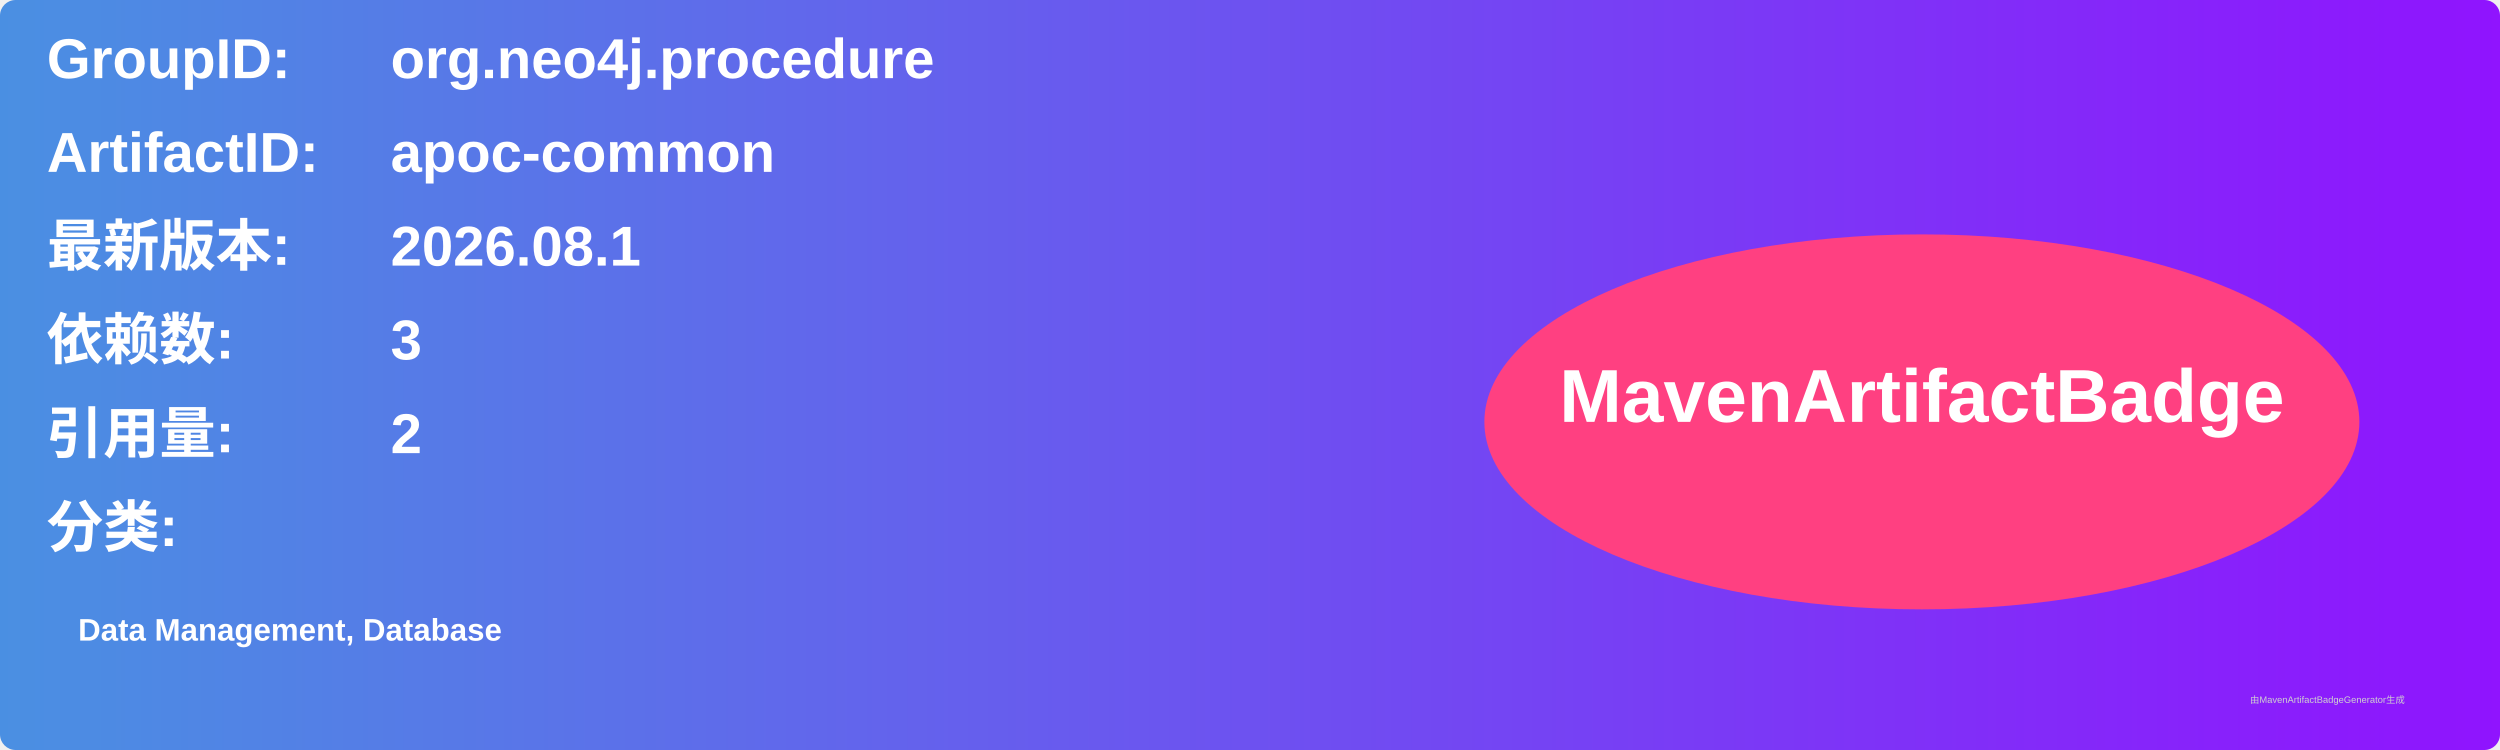
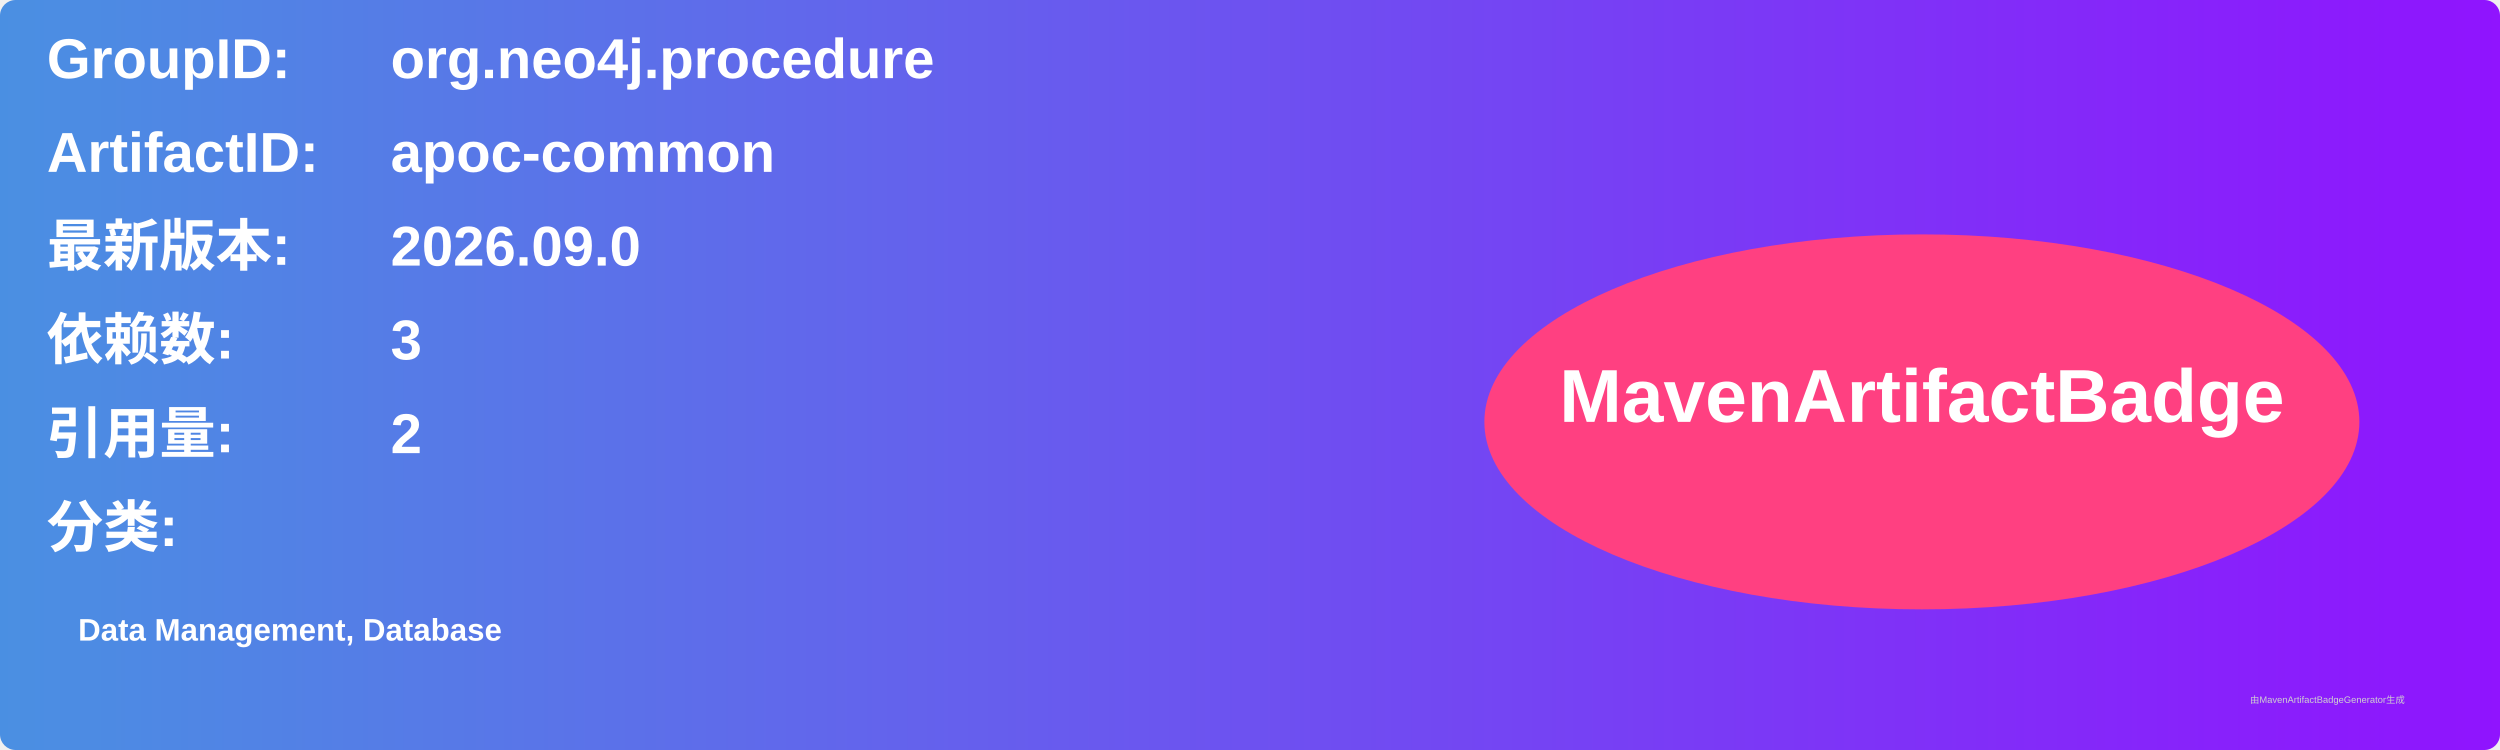
<svg xmlns="http://www.w3.org/2000/svg" width="800" height="240" viewBox="0 0 800 240">
  <linearGradient id="grad" x1="0%" y1="0%" x2="100%" y2="0%">
    <stop offset="0%" stop-color="#4a90e2" />
    <stop offset="100%" stop-color="#9013fe" />
  </linearGradient>
  <rect width="100%" height="100%" rx="5" ry="5" fill="url(#grad)" />
  <g transform="translate(15, 15)">
    <text x="0" y="10" font-family="Arial" font-size="18" fill="white" font-weight="bold" width="260">GroupID:</text>
    <text x="110" y="10" font-family="Arial" font-size="18" fill="white" font-weight="bold" width="460">org.neo4j.procedure</text>
    <text x="0" y="40" font-family="Arial" font-size="18" fill="white" font-weight="bold" width="260">ArtifactID:</text>
    <text x="110" y="40" font-family="Arial" font-size="18" fill="white" font-weight="bold" width="460">apoc-common</text>
    <text x="0" y="70" font-family="Arial" font-size="18" fill="white" font-weight="bold">最新版本:</text>
    <text x="110" y="70" font-family="Arial" font-size="18" fill="white" font-weight="bold">
-       <tspan font-weight="bold">2026.08.1</tspan>
+       <tspan font-weight="bold">2026.09.0</tspan>
    </text>
    <text x="0" y="100" font-family="Arial" font-size="18" fill="white" font-weight="bold">依赖数: </text>
    <text x="110" y="100" font-family="Arial" font-size="18" fill="white">
      <tspan font-weight="bold">3</tspan>
    </text>
    <text x="0" y="130" font-family="Arial" font-size="18" fill="white" font-weight="bold">引用量: </text>
    <text x="110" y="130" font-family="Arial" font-size="18" fill="white">
      <tspan font-weight="bold">2</tspan>
    </text>
    <text x="0" y="160" font-family="Arial" font-size="18" fill="white" font-weight="bold">分类:</text>
    <text x="10" y="190" font-family="Arial" font-size="10" fill="white">
      <tspan font-weight="bold">Data Management, Database</tspan>
    </text>
    <ellipse cx="600" cy="120" rx="140" ry="60" fill="#ff4081" />
    <text x="600" y="120" text-anchor="middle" font-family="Arial" font-size="24" fill="white" font-weight="bold">MavenArtifactBadge</text>
  </g>
  <text x="720" y="225" font-family="Arial" font-size="3" fill="#d0d0d0">由MavenArtifactBadgeGenerator生成</text>
</svg>
